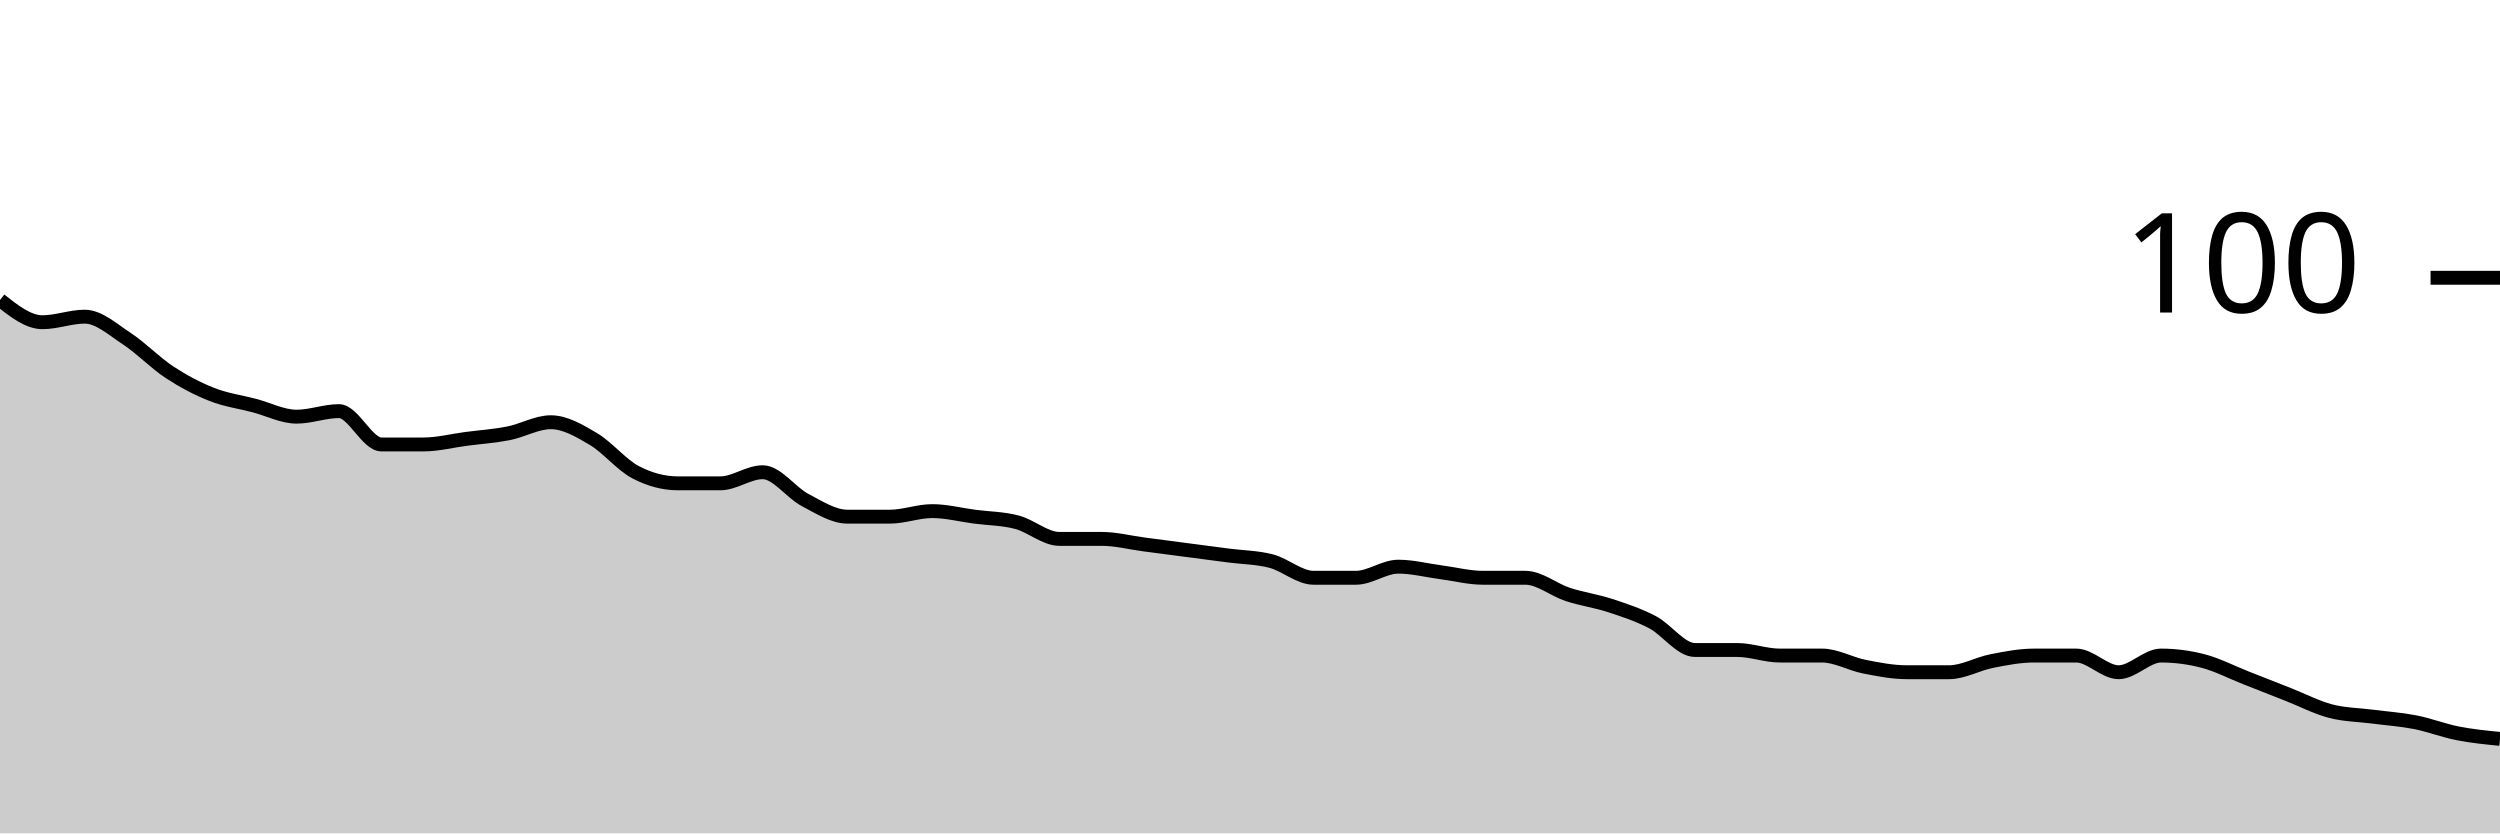
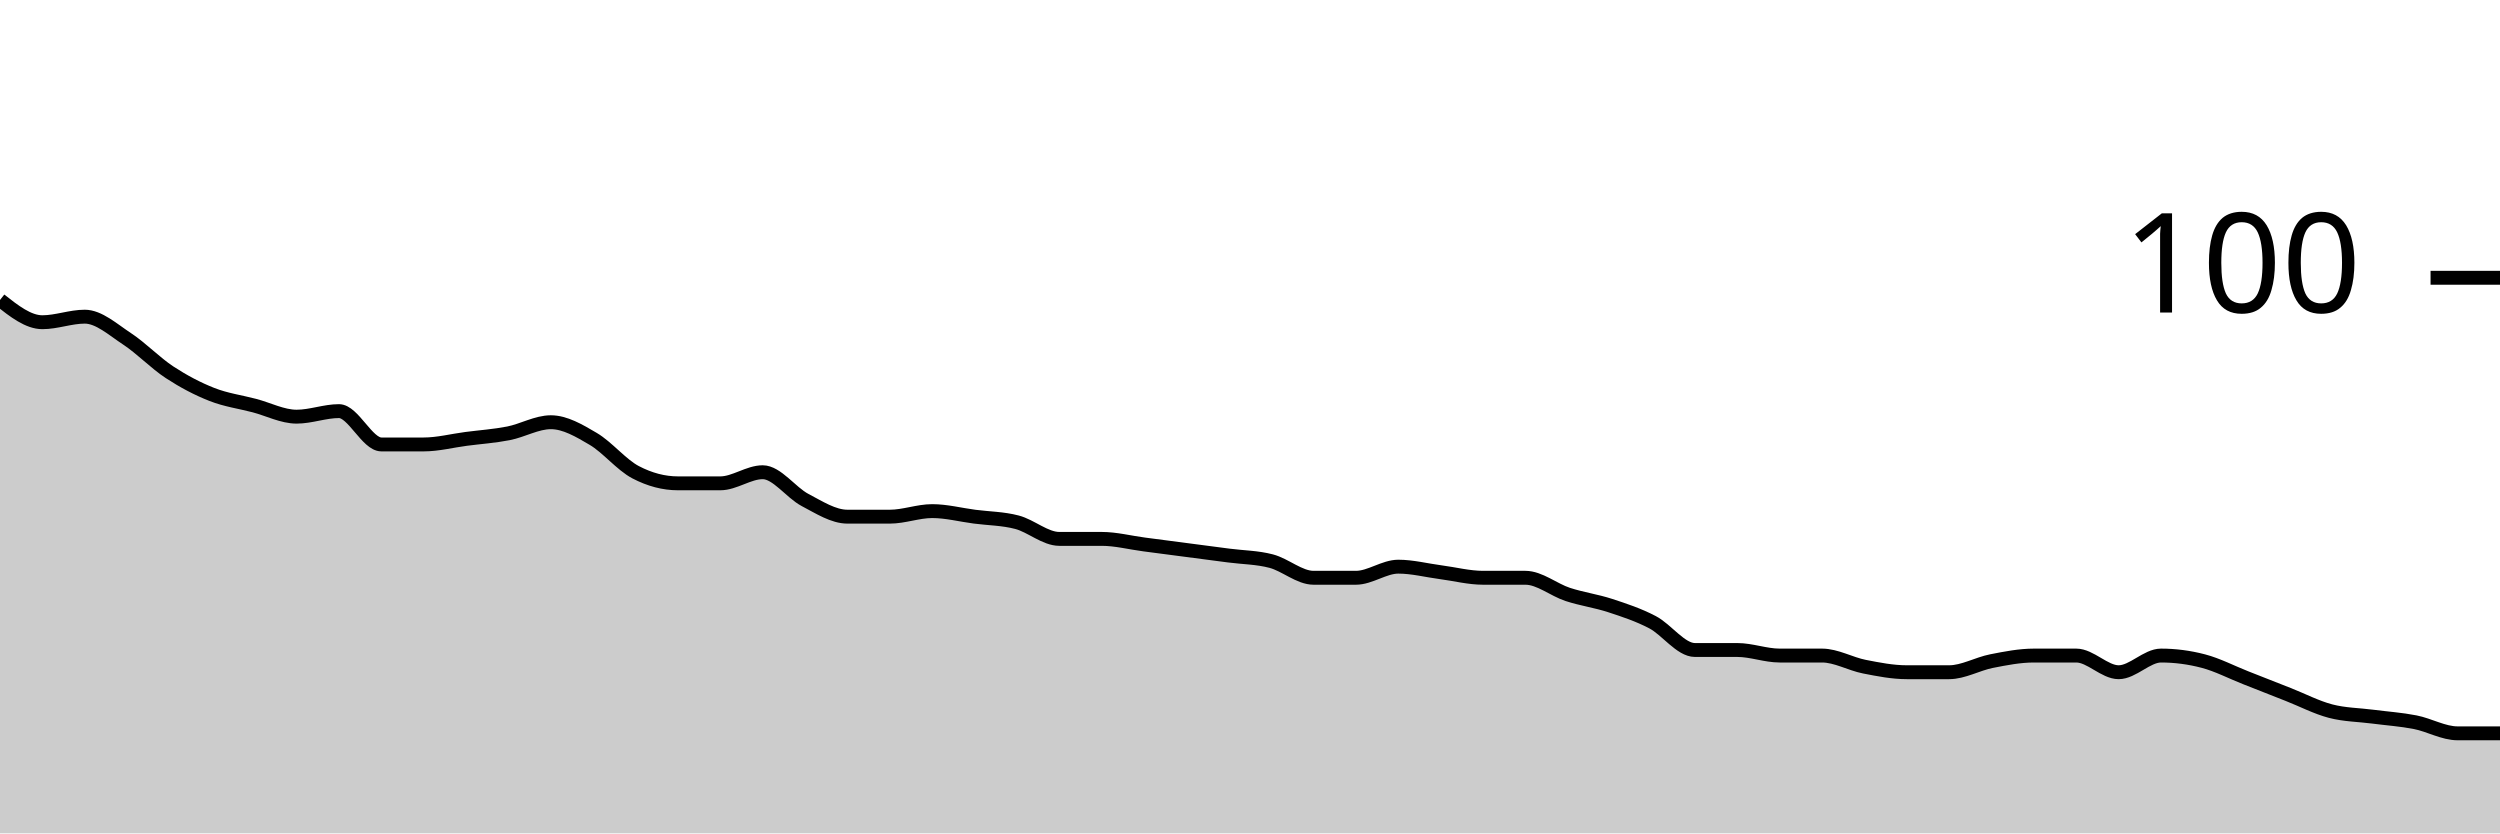
<svg xmlns="http://www.w3.org/2000/svg" viewBox="0 0 180 60">
  <g transform="translate(0,20)">
-     <path class="area" fill="rgba(0, 0, 0, 0.2)" d="M0,1.6C1.017,2.4,2.034,3.2,3.051,3.2C4.068,3.2,5.085,2.8,6.102,2.8C7.119,2.8,8.136,3.733,9.153,4.4C10.169,5.067,11.186,6.133,12.203,6.8C13.22,7.467,14.237,8,15.254,8.4C16.271,8.8,17.288,8.933,18.305,9.2C19.322,9.467,20.339,10,21.356,10C22.373,10,23.39,9.6,24.407,9.6C25.424,9.6,26.441,12,27.458,12C28.475,12,29.492,12,30.508,12C31.525,12,32.542,11.733,33.559,11.6C34.576,11.467,35.593,11.4,36.61,11.2C37.627,11,38.644,10.4,39.661,10.4C40.678,10.4,41.695,11,42.712,11.6C43.729,12.2,44.746,13.467,45.763,14C46.78,14.533,47.797,14.8,48.814,14.8C49.831,14.8,50.847,14.8,51.864,14.8C52.881,14.8,53.898,14,54.915,14C55.932,14,56.949,15.467,57.966,16C58.983,16.533,60,17.2,61.017,17.2C62.034,17.2,63.051,17.2,64.068,17.2C65.085,17.2,66.102,16.8,67.119,16.8C68.136,16.8,69.153,17.067,70.169,17.2C71.186,17.333,72.203,17.333,73.22,17.6C74.237,17.867,75.254,18.8,76.271,18.8C77.288,18.8,78.305,18.8,79.322,18.8C80.339,18.8,81.356,19.067,82.373,19.2C83.39,19.333,84.407,19.467,85.424,19.6C86.441,19.733,87.458,19.867,88.475,20C89.492,20.133,90.508,20.133,91.525,20.4C92.542,20.667,93.559,21.6,94.576,21.6C95.593,21.6,96.61,21.6,97.627,21.6C98.644,21.6,99.661,20.8,100.678,20.8C101.695,20.8,102.712,21.067,103.729,21.2C104.746,21.333,105.763,21.6,106.78,21.6C107.797,21.6,108.814,21.6,109.831,21.6C110.847,21.6,111.864,22.467,112.881,22.8C113.898,23.133,114.915,23.267,115.932,23.6C116.949,23.933,117.966,24.267,118.983,24.8C120,25.333,121.017,26.8,122.034,26.8C123.051,26.8,124.068,26.8,125.085,26.8C126.102,26.8,127.119,27.2,128.136,27.2C129.153,27.2,130.169,27.2,131.186,27.2C132.203,27.2,133.22,27.8,134.237,28C135.254,28.2,136.271,28.4,137.288,28.4C138.305,28.4,139.322,28.4,140.339,28.4C141.356,28.4,142.373,27.8,143.39,27.6C144.407,27.4,145.424,27.2,146.441,27.2C147.458,27.2,148.475,27.2,149.492,27.2C150.508,27.2,151.525,28.4,152.542,28.4C153.559,28.4,154.576,27.2,155.593,27.2C156.61,27.2,157.627,27.333,158.644,27.6C159.661,27.867,160.678,28.4,161.695,28.8C162.712,29.2,163.729,29.6,164.746,30C165.763,30.4,166.78,30.933,167.797,31.2C168.814,31.467,169.831,31.467,170.847,31.6C171.864,31.733,172.881,31.8,173.898,32C174.915,32.2,175.932,32.6,176.949,32.8C177.966,33,178.983,33.1,180,33.2L180,40C178.983,40,177.966,40,176.949,40C175.932,40,174.915,40,173.898,40C172.881,40,171.864,40,170.847,40C169.831,40,168.814,40,167.797,40C166.78,40,165.763,40,164.746,40C163.729,40,162.712,40,161.695,40C160.678,40,159.661,40,158.644,40C157.627,40,156.61,40,155.593,40C154.576,40,153.559,40,152.542,40C151.525,40,150.508,40,149.492,40C148.475,40,147.458,40,146.441,40C145.424,40,144.407,40,143.39,40C142.373,40,141.356,40,140.339,40C139.322,40,138.305,40,137.288,40C136.271,40,135.254,40,134.237,40C133.22,40,132.203,40,131.186,40C130.169,40,129.153,40,128.136,40C127.119,40,126.102,40,125.085,40C124.068,40,123.051,40,122.034,40C121.017,40,120,40,118.983,40C117.966,40,116.949,40,115.932,40C114.915,40,113.898,40,112.881,40C111.864,40,110.847,40,109.831,40C108.814,40,107.797,40,106.78,40C105.763,40,104.746,40,103.729,40C102.712,40,101.695,40,100.678,40C99.661,40,98.644,40,97.627,40C96.61,40,95.593,40,94.576,40C93.559,40,92.542,40,91.525,40C90.508,40,89.492,40,88.475,40C87.458,40,86.441,40,85.424,40C84.407,40,83.39,40,82.373,40C81.356,40,80.339,40,79.322,40C78.305,40,77.288,40,76.271,40C75.254,40,74.237,40,73.22,40C72.203,40,71.186,40,70.169,40C69.153,40,68.136,40,67.119,40C66.102,40,65.085,40,64.068,40C63.051,40,62.034,40,61.017,40C60,40,58.983,40,57.966,40C56.949,40,55.932,40,54.915,40C53.898,40,52.881,40,51.864,40C50.847,40,49.831,40,48.814,40C47.797,40,46.78,40,45.763,40C44.746,40,43.729,40,42.712,40C41.695,40,40.678,40,39.661,40C38.644,40,37.627,40,36.61,40C35.593,40,34.576,40,33.559,40C32.542,40,31.525,40,30.508,40C29.492,40,28.475,40,27.458,40C26.441,40,25.424,40,24.407,40C23.39,40,22.373,40,21.356,40C20.339,40,19.322,40,18.305,40C17.288,40,16.271,40,15.254,40C14.237,40,13.22,40,12.203,40C11.186,40,10.169,40,9.153,40C8.136,40,7.119,40,6.102,40C5.085,40,4.068,40,3.051,40C2.034,40,1.017,40,0,40Z" />
-     <path class="line" stroke="black" fill="none" d="M0,1.6C1.017,2.4,2.034,3.2,3.051,3.2C4.068,3.2,5.085,2.8,6.102,2.8C7.119,2.8,8.136,3.733,9.153,4.4C10.169,5.067,11.186,6.133,12.203,6.8C13.22,7.467,14.237,8,15.254,8.4C16.271,8.8,17.288,8.933,18.305,9.2C19.322,9.467,20.339,10,21.356,10C22.373,10,23.39,9.6,24.407,9.6C25.424,9.6,26.441,12,27.458,12C28.475,12,29.492,12,30.508,12C31.525,12,32.542,11.733,33.559,11.6C34.576,11.467,35.593,11.4,36.61,11.2C37.627,11,38.644,10.4,39.661,10.4C40.678,10.4,41.695,11,42.712,11.6C43.729,12.2,44.746,13.467,45.763,14C46.78,14.533,47.797,14.8,48.814,14.8C49.831,14.8,50.847,14.8,51.864,14.8C52.881,14.8,53.898,14,54.915,14C55.932,14,56.949,15.467,57.966,16C58.983,16.533,60,17.2,61.017,17.2C62.034,17.2,63.051,17.2,64.068,17.2C65.085,17.2,66.102,16.8,67.119,16.8C68.136,16.8,69.153,17.067,70.169,17.2C71.186,17.333,72.203,17.333,73.22,17.6C74.237,17.867,75.254,18.8,76.271,18.8C77.288,18.8,78.305,18.8,79.322,18.8C80.339,18.8,81.356,19.067,82.373,19.2C83.39,19.333,84.407,19.467,85.424,19.6C86.441,19.733,87.458,19.867,88.475,20C89.492,20.133,90.508,20.133,91.525,20.4C92.542,20.667,93.559,21.6,94.576,21.6C95.593,21.6,96.61,21.6,97.627,21.6C98.644,21.6,99.661,20.8,100.678,20.8C101.695,20.8,102.712,21.067,103.729,21.2C104.746,21.333,105.763,21.6,106.78,21.6C107.797,21.6,108.814,21.6,109.831,21.6C110.847,21.6,111.864,22.467,112.881,22.8C113.898,23.133,114.915,23.267,115.932,23.6C116.949,23.933,117.966,24.267,118.983,24.8C120,25.333,121.017,26.8,122.034,26.8C123.051,26.8,124.068,26.8,125.085,26.8C126.102,26.8,127.119,27.2,128.136,27.2C129.153,27.2,130.169,27.2,131.186,27.2C132.203,27.2,133.22,27.8,134.237,28C135.254,28.2,136.271,28.4,137.288,28.4C138.305,28.4,139.322,28.4,140.339,28.4C141.356,28.4,142.373,27.8,143.39,27.6C144.407,27.4,145.424,27.2,146.441,27.2C147.458,27.2,148.475,27.2,149.492,27.2C150.508,27.2,151.525,28.4,152.542,28.4C153.559,28.4,154.576,27.2,155.593,27.2C156.61,27.2,157.627,27.333,158.644,27.6C159.661,27.867,160.678,28.4,161.695,28.8C162.712,29.2,163.729,29.6,164.746,30C165.763,30.4,166.78,30.933,167.797,31.2C168.814,31.467,169.831,31.467,170.847,31.6C171.864,31.733,172.881,31.8,173.898,32C174.915,32.2,175.932,32.6,176.949,32.8C177.966,33,178.983,33.1,180,33.2" />
+     <path class="area" fill="rgba(0, 0, 0, 0.2)" d="M0,1.6C1.017,2.4,2.034,3.2,3.051,3.2C4.068,3.2,5.085,2.8,6.102,2.8C7.119,2.8,8.136,3.733,9.153,4.4C10.169,5.067,11.186,6.133,12.203,6.8C13.22,7.467,14.237,8,15.254,8.4C16.271,8.8,17.288,8.933,18.305,9.2C19.322,9.467,20.339,10,21.356,10C22.373,10,23.39,9.6,24.407,9.6C25.424,9.6,26.441,12,27.458,12C28.475,12,29.492,12,30.508,12C31.525,12,32.542,11.733,33.559,11.6C34.576,11.467,35.593,11.4,36.61,11.2C37.627,11,38.644,10.4,39.661,10.4C40.678,10.4,41.695,11,42.712,11.6C43.729,12.2,44.746,13.467,45.763,14C46.78,14.533,47.797,14.8,48.814,14.8C49.831,14.8,50.847,14.8,51.864,14.8C52.881,14.8,53.898,14,54.915,14C55.932,14,56.949,15.467,57.966,16C58.983,16.533,60,17.2,61.017,17.2C62.034,17.2,63.051,17.2,64.068,17.2C65.085,17.2,66.102,16.8,67.119,16.8C68.136,16.8,69.153,17.067,70.169,17.2C71.186,17.333,72.203,17.333,73.22,17.6C74.237,17.867,75.254,18.8,76.271,18.8C77.288,18.8,78.305,18.8,79.322,18.8C80.339,18.8,81.356,19.067,82.373,19.2C83.39,19.333,84.407,19.467,85.424,19.6C86.441,19.733,87.458,19.867,88.475,20C89.492,20.133,90.508,20.133,91.525,20.4C92.542,20.667,93.559,21.6,94.576,21.6C95.593,21.6,96.61,21.6,97.627,21.6C98.644,21.6,99.661,20.8,100.678,20.8C101.695,20.8,102.712,21.067,103.729,21.2C104.746,21.333,105.763,21.6,106.78,21.6C107.797,21.6,108.814,21.6,109.831,21.6C110.847,21.6,111.864,22.467,112.881,22.8C113.898,23.133,114.915,23.267,115.932,23.6C116.949,23.933,117.966,24.267,118.983,24.8C120,25.333,121.017,26.8,122.034,26.8C123.051,26.8,124.068,26.8,125.085,26.8C126.102,26.8,127.119,27.2,128.136,27.2C129.153,27.2,130.169,27.2,131.186,27.2C132.203,27.2,133.22,27.8,134.237,28C135.254,28.2,136.271,28.4,137.288,28.4C138.305,28.4,139.322,28.4,140.339,28.4C141.356,28.4,142.373,27.8,143.39,27.6C144.407,27.4,145.424,27.2,146.441,27.2C147.458,27.2,148.475,27.2,149.492,27.2C150.508,27.2,151.525,28.4,152.542,28.4C153.559,28.4,154.576,27.2,155.593,27.2C156.61,27.2,157.627,27.333,158.644,27.6C159.661,27.867,160.678,28.4,161.695,28.8C162.712,29.2,163.729,29.6,164.746,30C165.763,30.4,166.78,30.933,167.797,31.2C168.814,31.467,169.831,31.467,170.847,31.6C171.864,31.733,172.881,31.8,173.898,32C174.915,32.2,175.932,32.8,176.949,32.8C177.966,32.8,178.983,32.8,180,32.8L180,40C178.983,40,177.966,40,176.949,40C175.932,40,174.915,40,173.898,40C172.881,40,171.864,40,170.847,40C169.831,40,168.814,40,167.797,40C166.78,40,165.763,40,164.746,40C163.729,40,162.712,40,161.695,40C160.678,40,159.661,40,158.644,40C157.627,40,156.61,40,155.593,40C154.576,40,153.559,40,152.542,40C151.525,40,150.508,40,149.492,40C148.475,40,147.458,40,146.441,40C145.424,40,144.407,40,143.39,40C142.373,40,141.356,40,140.339,40C139.322,40,138.305,40,137.288,40C136.271,40,135.254,40,134.237,40C133.22,40,132.203,40,131.186,40C130.169,40,129.153,40,128.136,40C127.119,40,126.102,40,125.085,40C124.068,40,123.051,40,122.034,40C121.017,40,120,40,118.983,40C117.966,40,116.949,40,115.932,40C114.915,40,113.898,40,112.881,40C111.864,40,110.847,40,109.831,40C108.814,40,107.797,40,106.78,40C105.763,40,104.746,40,103.729,40C102.712,40,101.695,40,100.678,40C99.661,40,98.644,40,97.627,40C96.61,40,95.593,40,94.576,40C93.559,40,92.542,40,91.525,40C90.508,40,89.492,40,88.475,40C87.458,40,86.441,40,85.424,40C84.407,40,83.39,40,82.373,40C81.356,40,80.339,40,79.322,40C78.305,40,77.288,40,76.271,40C75.254,40,74.237,40,73.22,40C72.203,40,71.186,40,70.169,40C69.153,40,68.136,40,67.119,40C66.102,40,65.085,40,64.068,40C63.051,40,62.034,40,61.017,40C60,40,58.983,40,57.966,40C56.949,40,55.932,40,54.915,40C53.898,40,52.881,40,51.864,40C50.847,40,49.831,40,48.814,40C47.797,40,46.78,40,45.763,40C44.746,40,43.729,40,42.712,40C41.695,40,40.678,40,39.661,40C38.644,40,37.627,40,36.61,40C35.593,40,34.576,40,33.559,40C32.542,40,31.525,40,30.508,40C29.492,40,28.475,40,27.458,40C26.441,40,25.424,40,24.407,40C23.39,40,22.373,40,21.356,40C20.339,40,19.322,40,18.305,40C17.288,40,16.271,40,15.254,40C14.237,40,13.22,40,12.203,40C11.186,40,10.169,40,9.153,40C8.136,40,7.119,40,6.102,40C5.085,40,4.068,40,3.051,40C2.034,40,1.017,40,0,40Z" />
+     <path class="line" stroke="black" fill="none" d="M0,1.6C1.017,2.4,2.034,3.2,3.051,3.2C4.068,3.2,5.085,2.8,6.102,2.8C7.119,2.8,8.136,3.733,9.153,4.4C10.169,5.067,11.186,6.133,12.203,6.8C13.22,7.467,14.237,8,15.254,8.4C16.271,8.8,17.288,8.933,18.305,9.2C19.322,9.467,20.339,10,21.356,10C22.373,10,23.39,9.6,24.407,9.6C25.424,9.6,26.441,12,27.458,12C28.475,12,29.492,12,30.508,12C31.525,12,32.542,11.733,33.559,11.6C34.576,11.467,35.593,11.4,36.61,11.2C37.627,11,38.644,10.4,39.661,10.4C40.678,10.4,41.695,11,42.712,11.6C43.729,12.2,44.746,13.467,45.763,14C46.78,14.533,47.797,14.8,48.814,14.8C49.831,14.8,50.847,14.8,51.864,14.8C52.881,14.8,53.898,14,54.915,14C55.932,14,56.949,15.467,57.966,16C58.983,16.533,60,17.2,61.017,17.2C62.034,17.2,63.051,17.2,64.068,17.2C65.085,17.2,66.102,16.8,67.119,16.8C68.136,16.8,69.153,17.067,70.169,17.2C71.186,17.333,72.203,17.333,73.22,17.6C74.237,17.867,75.254,18.8,76.271,18.8C77.288,18.8,78.305,18.8,79.322,18.8C80.339,18.8,81.356,19.067,82.373,19.2C83.39,19.333,84.407,19.467,85.424,19.6C86.441,19.733,87.458,19.867,88.475,20C89.492,20.133,90.508,20.133,91.525,20.4C92.542,20.667,93.559,21.6,94.576,21.6C95.593,21.6,96.61,21.6,97.627,21.6C98.644,21.6,99.661,20.8,100.678,20.8C101.695,20.8,102.712,21.067,103.729,21.2C104.746,21.333,105.763,21.6,106.78,21.6C107.797,21.6,108.814,21.6,109.831,21.6C110.847,21.6,111.864,22.467,112.881,22.8C113.898,23.133,114.915,23.267,115.932,23.6C116.949,23.933,117.966,24.267,118.983,24.8C120,25.333,121.017,26.8,122.034,26.8C123.051,26.8,124.068,26.8,125.085,26.8C126.102,26.8,127.119,27.2,128.136,27.2C129.153,27.2,130.169,27.2,131.186,27.2C132.203,27.2,133.22,27.8,134.237,28C135.254,28.2,136.271,28.4,137.288,28.4C138.305,28.4,139.322,28.4,140.339,28.4C141.356,28.4,142.373,27.8,143.39,27.6C144.407,27.4,145.424,27.2,146.441,27.2C147.458,27.2,148.475,27.2,149.492,27.2C150.508,27.2,151.525,28.4,152.542,28.4C153.559,28.4,154.576,27.2,155.593,27.2C156.61,27.2,157.627,27.333,158.644,27.6C159.661,27.867,160.678,28.4,161.695,28.8C162.712,29.2,163.729,29.6,164.746,30C165.763,30.4,166.78,30.933,167.797,31.2C168.814,31.467,169.831,31.467,170.847,31.6C171.864,31.733,172.881,31.8,173.898,32C174.915,32.2,175.932,32.8,176.949,32.8C177.966,32.8,178.983,32.8,180,32.8" />
    <path class="axis-ceiling" stroke-width="1" stroke="black" fill="none" d="M175,0L180,0" />
    <text class="axis-ceiling-label" font-family="sans-serif" text-anchor="end" font-size="10px" x="170" y="2.5">100</text>
  </g>
</svg>
